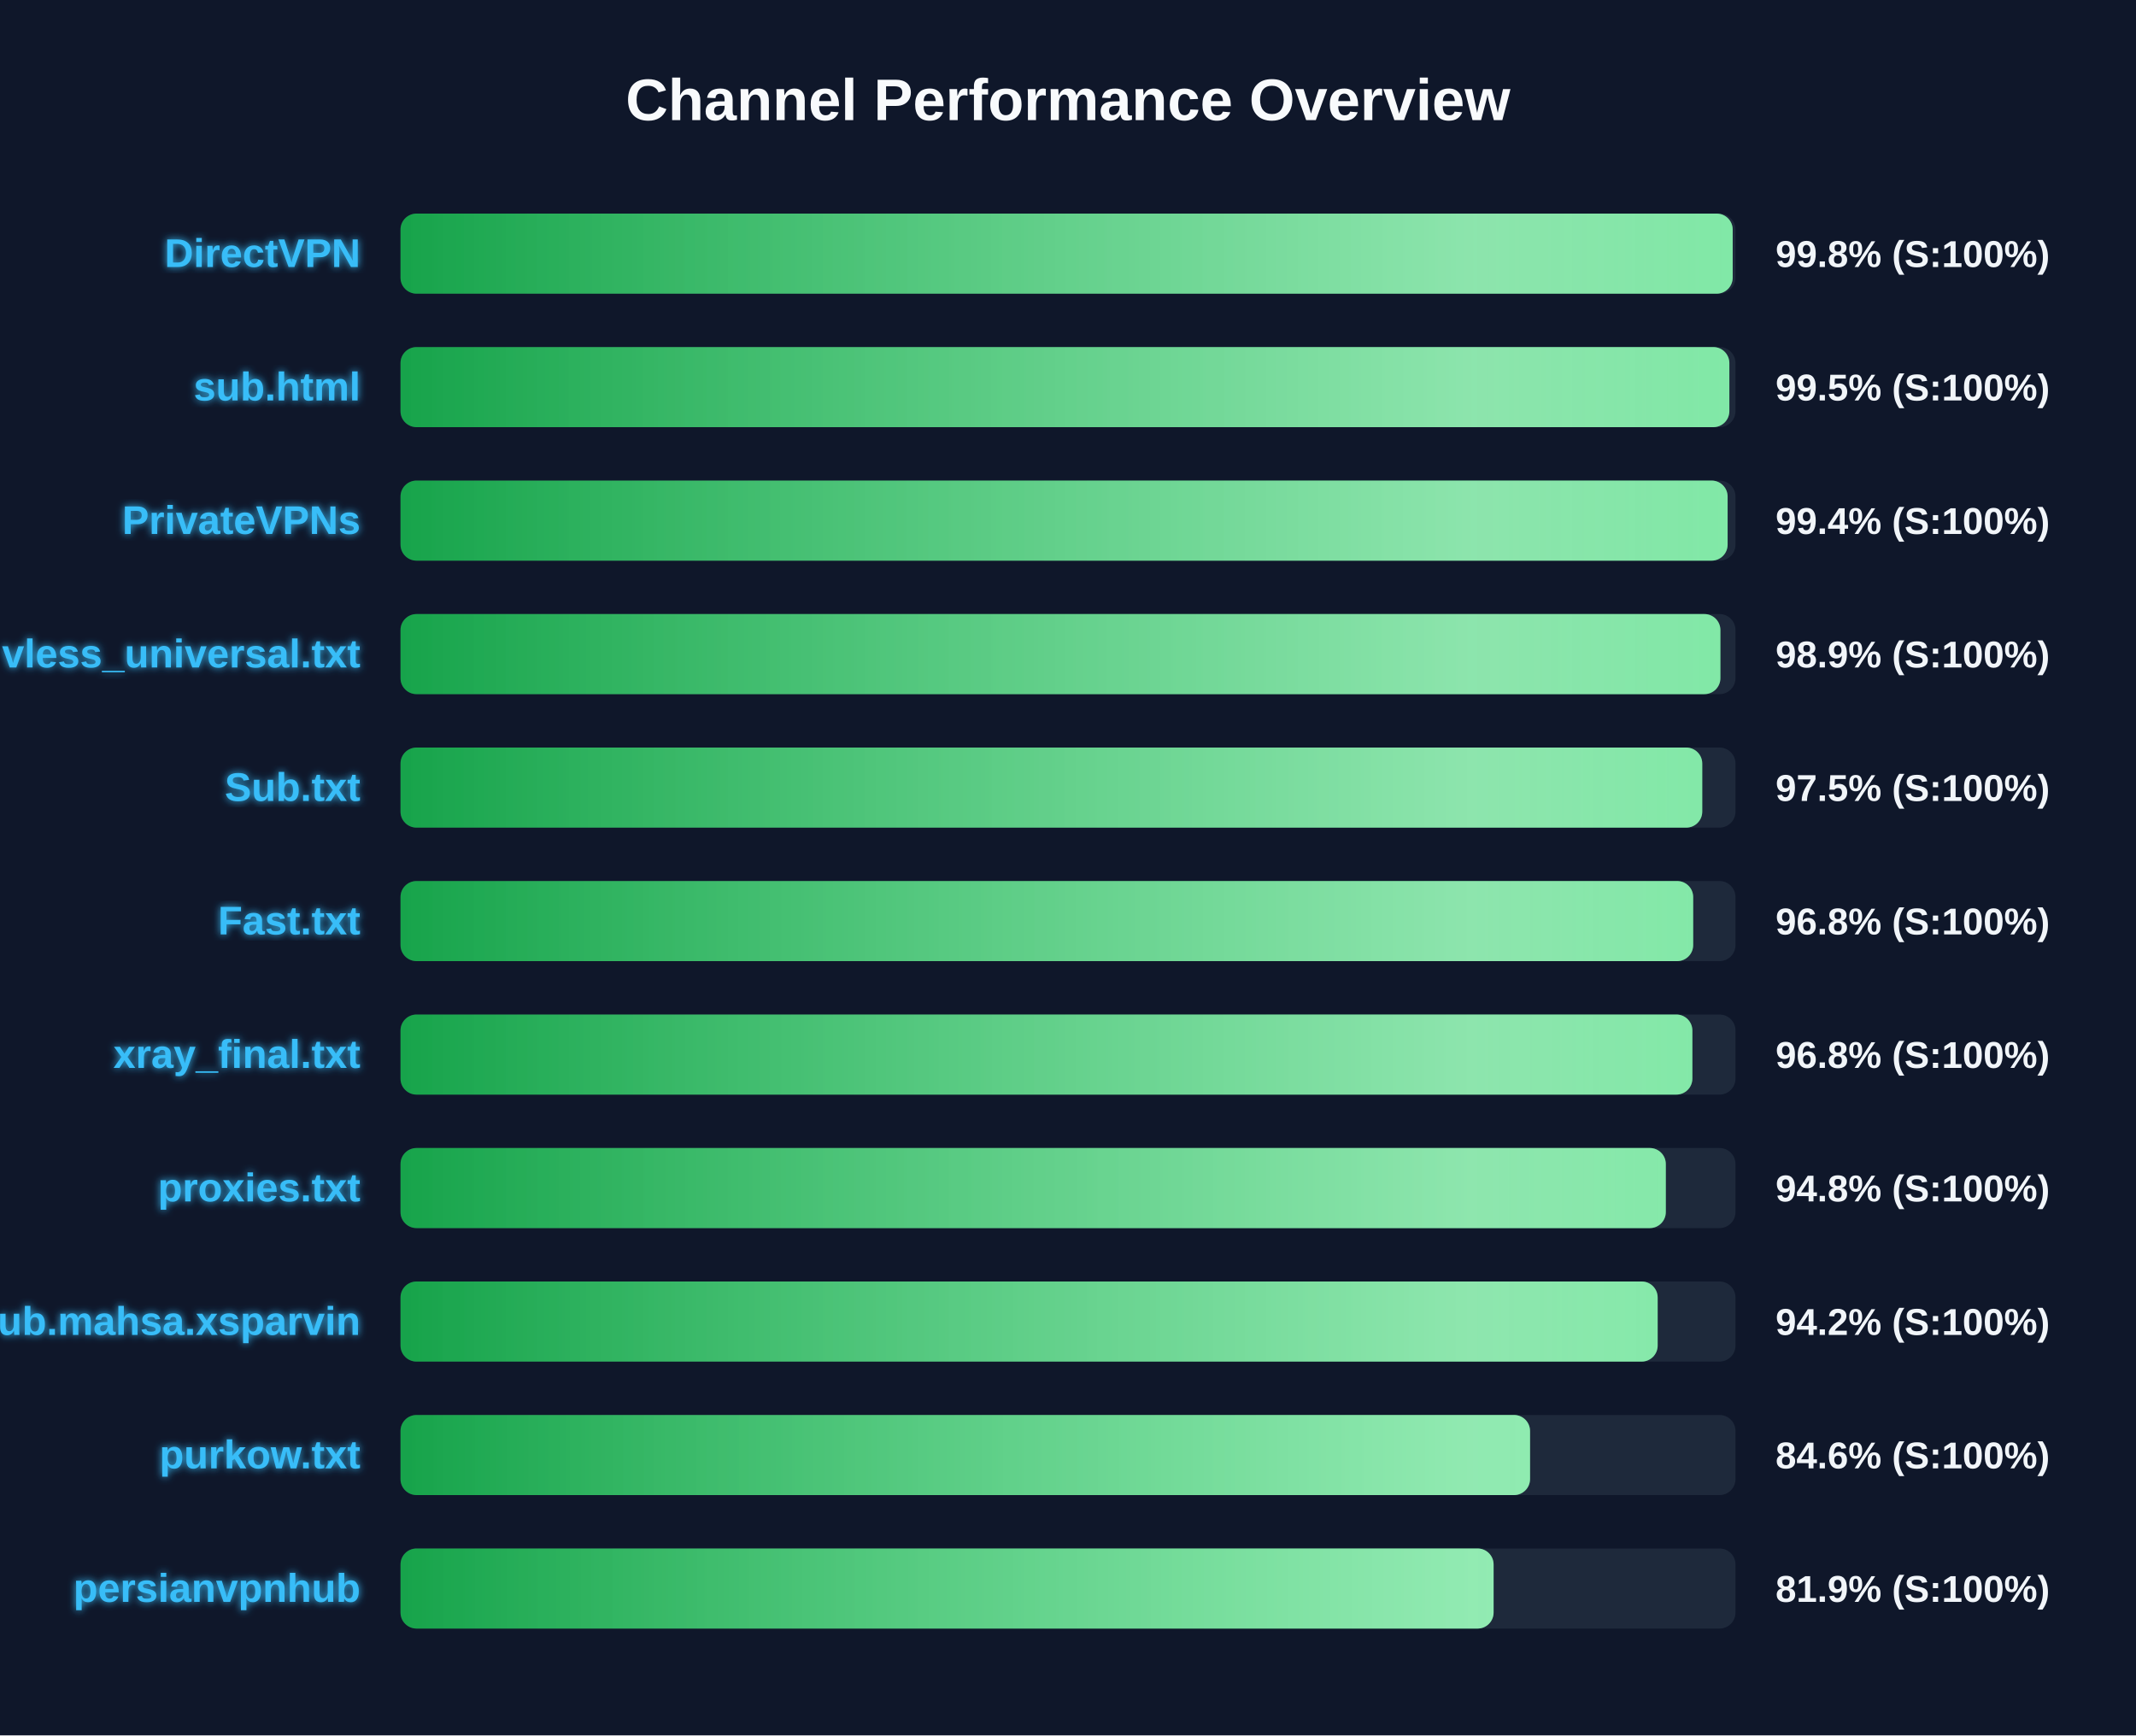
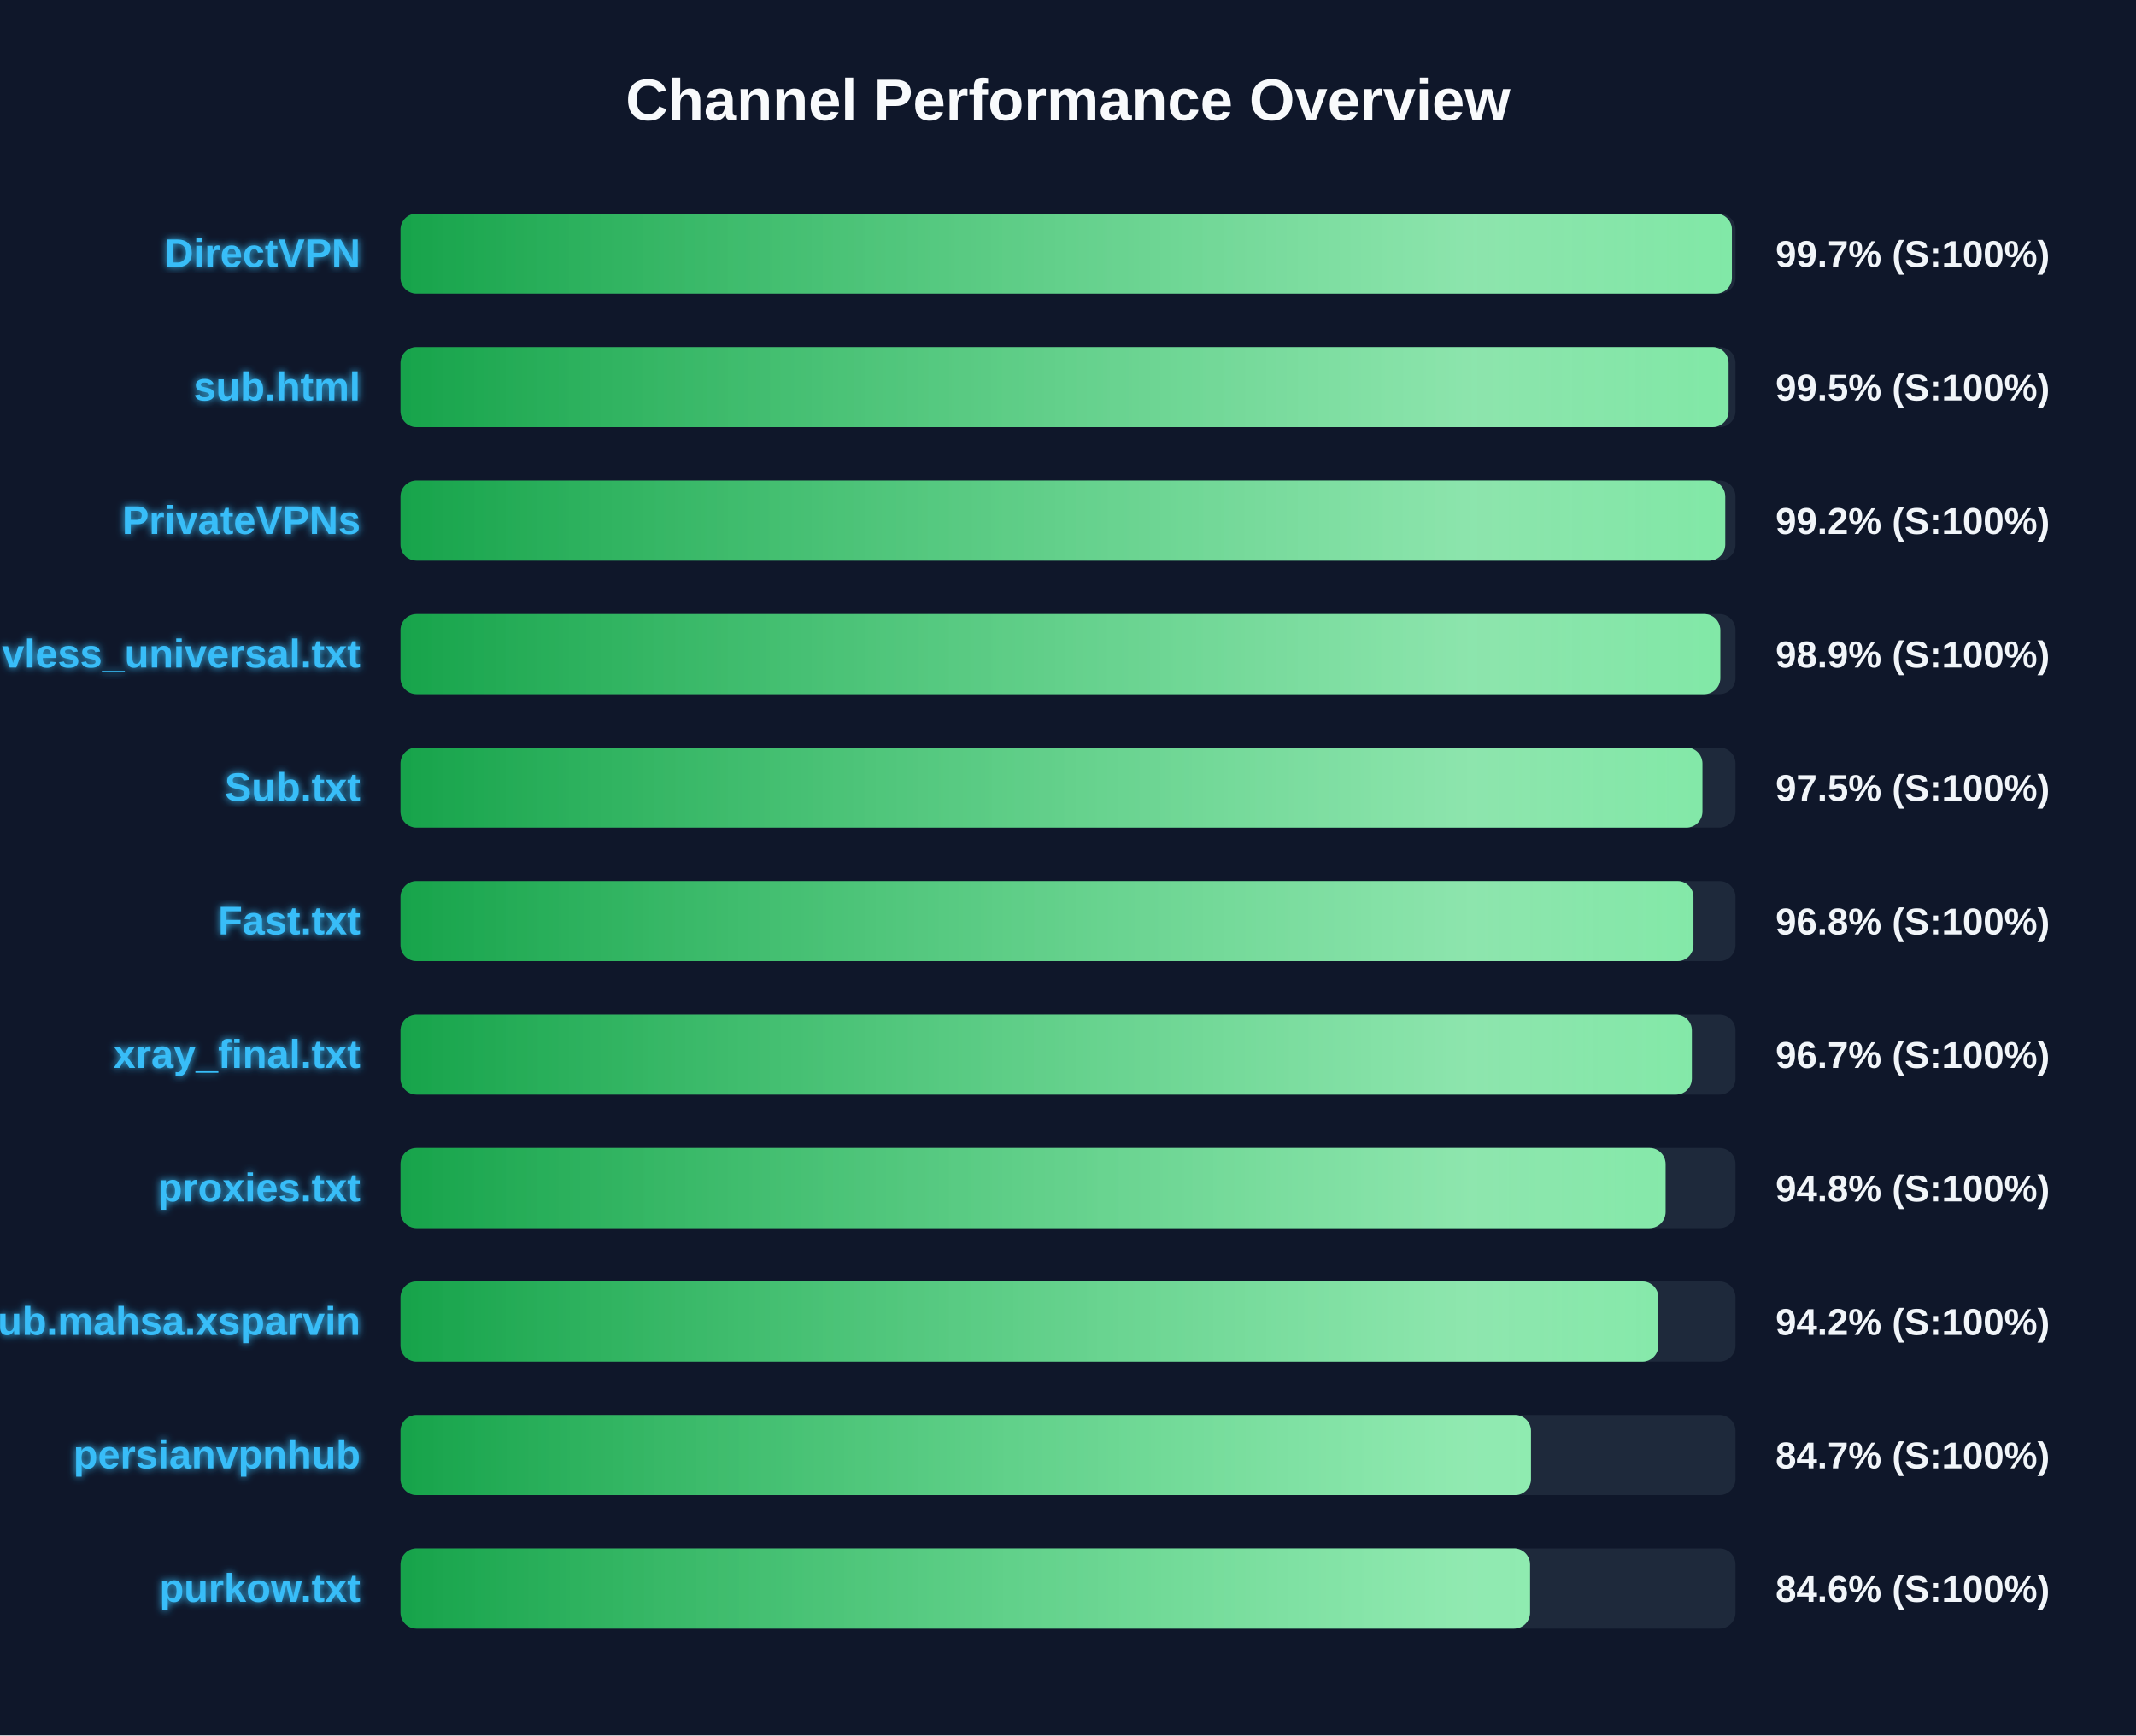
<svg xmlns="http://www.w3.org/2000/svg" width="800" height="650" version="1.1">
  <defs>
    <linearGradient id="grad-green" x1="0%" y1="0%" x2="100%" y2="0%">
      <stop offset="0%" stop-color="#16a34a" />
      <stop offset="100%" stop-color="#4ade80" />
    </linearGradient>
    <linearGradient id="grad-yellow" x1="0%" y1="0%" x2="100%" y2="0%">
      <stop offset="0%" stop-color="#ca8a04" />
      <stop offset="100%" stop-color="#fde047" />
    </linearGradient>
    <linearGradient id="grad-red" x1="0%" y1="0%" x2="100%" y2="0%">
      <stop offset="0%" stop-color="#dc2626" />
      <stop offset="100%" stop-color="#f87171" />
    </linearGradient>
    <linearGradient id="shimmer" x1="0%" y1="0%" x2="100%" y2="0%">
      <stop offset="0%" stop-color="rgba(255,255,255,0)" />
      <stop offset="50%" stop-color="rgba(255,255,255,0.4)" />
      <stop offset="100%" stop-color="rgba(255,255,255,0)" />
    </linearGradient>
    <filter id="glow" x="-20%" y="-20%" width="140%" height="140%">
      <feGaussianBlur stdDeviation="1.5" result="blur" />
      <feComposite in="SourceGraphic" in2="blur" operator="over" />
    </filter>
  </defs>
  <style>
        .bg-rect { fill: #0f172a; }
        .title { font: bold 22px 'Segoe UI', Arial, sans-serif; fill: #f8fafc; }
        .row { font: bold 15px 'Segoe UI', Arial, sans-serif; fill: #38bdf8; filter: url(#glow); }
        .score { font: bold 14px 'Segoe UI', Arial, sans-serif; fill: #f1f5f9; }
        @keyframes shimmer-anim {
            0% { transform: translateX(-100%); }
            100% { transform: translateX(200%); }
        }
        .shimmer-rect {
            animation: shimmer-anim 2.5s infinite linear;
        }
    </style>
  <rect width="100%" height="100%" class="bg-rect" />
  <text x="400" y="45" text-anchor="middle" class="title">Channel Performance Overview</text>
  <rect x="150" y="80" width="500" height="30" fill="#1e293b" rx="6" />
  <clipPath id="clip-0">
-     <rect x="150" y="80" width="498.95" height="30" rx="6" />
+     <rect x="150" y="80" width="498.65" height="30" rx="6" />
  </clipPath>
-   <rect x="150" y="80" width="498.95" height="30" fill="url(#grad-green)" rx="6" />
+   <rect x="150" y="80" width="498.65" height="30" fill="url(#grad-green)" rx="6" />
  <g clip-path="url(#clip-0)">
    <rect x="150" y="80" width="100%" height="30" fill="url(#shimmer)" class="shimmer-rect" />
  </g>
  <text x="135" y="100" text-anchor="end" class="row">DirectVPN</text>
-   <text x="665" y="100" text-anchor="start" class="score">99.8% (S:100%)</text>
+   <text x="665" y="100" text-anchor="start" class="score">99.7% (S:100%)</text>
  <rect x="150" y="130" width="500" height="30" fill="#1e293b" rx="6" />
  <clipPath id="clip-1">
-     <rect x="150" y="130" width="497.7" height="30" rx="6" />
+     <rect x="150" y="130" width="497.4" height="30" rx="6" />
  </clipPath>
-   <rect x="150" y="130" width="497.7" height="30" fill="url(#grad-green)" rx="6" />
+   <rect x="150" y="130" width="497.4" height="30" fill="url(#grad-green)" rx="6" />
  <g clip-path="url(#clip-1)">
    <rect x="150" y="130" width="100%" height="30" fill="url(#shimmer)" class="shimmer-rect" />
  </g>
  <text x="135" y="150" text-anchor="end" class="row">sub.html</text>
  <text x="665" y="150" text-anchor="start" class="score">99.5% (S:100%)</text>
  <rect x="150" y="180" width="500" height="30" fill="#1e293b" rx="6" />
  <clipPath id="clip-2">
-     <rect x="150" y="180" width="497.05" height="30" rx="6" />
+     <rect x="150" y="180" width="496.15" height="30" rx="6" />
  </clipPath>
-   <rect x="150" y="180" width="497.05" height="30" fill="url(#grad-green)" rx="6" />
+   <rect x="150" y="180" width="496.15" height="30" fill="url(#grad-green)" rx="6" />
  <g clip-path="url(#clip-2)">
    <rect x="150" y="180" width="100%" height="30" fill="url(#shimmer)" class="shimmer-rect" />
  </g>
  <text x="135" y="200" text-anchor="end" class="row">PrivateVPNs</text>
-   <text x="665" y="200" text-anchor="start" class="score">99.4% (S:100%)</text>
+   <text x="665" y="200" text-anchor="start" class="score">99.2% (S:100%)</text>
  <rect x="150" y="230" width="500" height="30" fill="#1e293b" rx="6" />
  <clipPath id="clip-3">
-     <rect x="150" y="230" width="494.35" height="30" rx="6" />
+     <rect x="150" y="230" width="494.3" height="30" rx="6" />
  </clipPath>
-   <rect x="150" y="230" width="494.35" height="30" fill="url(#grad-green)" rx="6" />
+   <rect x="150" y="230" width="494.3" height="30" fill="url(#grad-green)" rx="6" />
  <g clip-path="url(#clip-3)">
    <rect x="150" y="230" width="100%" height="30" fill="url(#shimmer)" class="shimmer-rect" />
  </g>
  <text x="135" y="250" text-anchor="end" class="row">vless_universal.txt</text>
  <text x="665" y="250" text-anchor="start" class="score">98.9% (S:100%)</text>
  <rect x="150" y="280" width="500" height="30" fill="#1e293b" rx="6" />
  <clipPath id="clip-4">
-     <rect x="150" y="280" width="487.55" height="30" rx="6" />
+     <rect x="150" y="280" width="487.6" height="30" rx="6" />
  </clipPath>
-   <rect x="150" y="280" width="487.55" height="30" fill="url(#grad-green)" rx="6" />
+   <rect x="150" y="280" width="487.6" height="30" fill="url(#grad-green)" rx="6" />
  <g clip-path="url(#clip-4)">
    <rect x="150" y="280" width="100%" height="30" fill="url(#shimmer)" class="shimmer-rect" />
  </g>
  <text x="135" y="300" text-anchor="end" class="row">Sub.txt</text>
  <text x="665" y="300" text-anchor="start" class="score">97.5% (S:100%)</text>
  <rect x="150" y="330" width="500" height="30" fill="#1e293b" rx="6" />
  <clipPath id="clip-5">
-     <rect x="150" y="330" width="484.15" height="30" rx="6" />
+     <rect x="150" y="330" width="484.25" height="30" rx="6" />
  </clipPath>
-   <rect x="150" y="330" width="484.15" height="30" fill="url(#grad-green)" rx="6" />
+   <rect x="150" y="330" width="484.25" height="30" fill="url(#grad-green)" rx="6" />
  <g clip-path="url(#clip-5)">
    <rect x="150" y="330" width="100%" height="30" fill="url(#shimmer)" class="shimmer-rect" />
  </g>
  <text x="135" y="350" text-anchor="end" class="row">Fast.txt</text>
  <text x="665" y="350" text-anchor="start" class="score">96.8% (S:100%)</text>
  <rect x="150" y="380" width="500" height="30" fill="#1e293b" rx="6" />
  <clipPath id="clip-6">
-     <rect x="150" y="380" width="483.85" height="30" rx="6" />
+     <rect x="150" y="380" width="483.65" height="30" rx="6" />
  </clipPath>
-   <rect x="150" y="380" width="483.85" height="30" fill="url(#grad-green)" rx="6" />
+   <rect x="150" y="380" width="483.65" height="30" fill="url(#grad-green)" rx="6" />
  <g clip-path="url(#clip-6)">
    <rect x="150" y="380" width="100%" height="30" fill="url(#shimmer)" class="shimmer-rect" />
  </g>
  <text x="135" y="400" text-anchor="end" class="row">xray_final.txt</text>
-   <text x="665" y="400" text-anchor="start" class="score">96.8% (S:100%)</text>
+   <text x="665" y="400" text-anchor="start" class="score">96.7% (S:100%)</text>
  <rect x="150" y="430" width="500" height="30" fill="#1e293b" rx="6" />
  <clipPath id="clip-7">
-     <rect x="150" y="430" width="473.9" height="30" rx="6" />
+     <rect x="150" y="430" width="473.8" height="30" rx="6" />
  </clipPath>
-   <rect x="150" y="430" width="473.9" height="30" fill="url(#grad-green)" rx="6" />
+   <rect x="150" y="430" width="473.8" height="30" fill="url(#grad-green)" rx="6" />
  <g clip-path="url(#clip-7)">
    <rect x="150" y="430" width="100%" height="30" fill="url(#shimmer)" class="shimmer-rect" />
  </g>
  <text x="135" y="450" text-anchor="end" class="row">proxies.txt</text>
  <text x="665" y="450" text-anchor="start" class="score">94.8% (S:100%)</text>
  <rect x="150" y="480" width="500" height="30" fill="#1e293b" rx="6" />
  <clipPath id="clip-8">
-     <rect x="150" y="480" width="470.85" height="30" rx="6" />
+     <rect x="150" y="480" width="471.1" height="30" rx="6" />
  </clipPath>
-   <rect x="150" y="480" width="470.85" height="30" fill="url(#grad-green)" rx="6" />
+   <rect x="150" y="480" width="471.1" height="30" fill="url(#grad-green)" rx="6" />
  <g clip-path="url(#clip-8)">
    <rect x="150" y="480" width="100%" height="30" fill="url(#shimmer)" class="shimmer-rect" />
  </g>
  <text x="135" y="500" text-anchor="end" class="row">Sub.mahsa.xsparvin</text>
  <text x="665" y="500" text-anchor="start" class="score">94.2% (S:100%)</text>
  <rect x="150" y="530" width="500" height="30" fill="#1e293b" rx="6" />
  <clipPath id="clip-9">
-     <rect x="150" y="530" width="423.05" height="30" rx="6" />
+     <rect x="150" y="530" width="423.4" height="30" rx="6" />
  </clipPath>
-   <rect x="150" y="530" width="423.05" height="30" fill="url(#grad-green)" rx="6" />
+   <rect x="150" y="530" width="423.4" height="30" fill="url(#grad-green)" rx="6" />
  <g clip-path="url(#clip-9)">
    <rect x="150" y="530" width="100%" height="30" fill="url(#shimmer)" class="shimmer-rect" />
  </g>
-   <text x="135" y="550" text-anchor="end" class="row">purkow.txt</text>
-   <text x="665" y="550" text-anchor="start" class="score">84.6% (S:100%)</text>
+   <text x="135" y="550" text-anchor="end" class="row">persianvpnhub</text>
+   <text x="665" y="550" text-anchor="start" class="score">84.7% (S:100%)</text>
  <rect x="150" y="580" width="500" height="30" fill="#1e293b" rx="6" />
  <clipPath id="clip-10">
-     <rect x="150" y="580" width="409.4" height="30" rx="6" />
+     <rect x="150" y="580" width="423.05" height="30" rx="6" />
  </clipPath>
-   <rect x="150" y="580" width="409.4" height="30" fill="url(#grad-green)" rx="6" />
+   <rect x="150" y="580" width="423.05" height="30" fill="url(#grad-green)" rx="6" />
  <g clip-path="url(#clip-10)">
    <rect x="150" y="580" width="100%" height="30" fill="url(#shimmer)" class="shimmer-rect" />
  </g>
-   <text x="135" y="600" text-anchor="end" class="row">persianvpnhub</text>
-   <text x="665" y="600" text-anchor="start" class="score">81.9% (S:100%)</text>
+   <text x="135" y="600" text-anchor="end" class="row">purkow.txt</text>
+   <text x="665" y="600" text-anchor="start" class="score">84.6% (S:100%)</text>
</svg>
